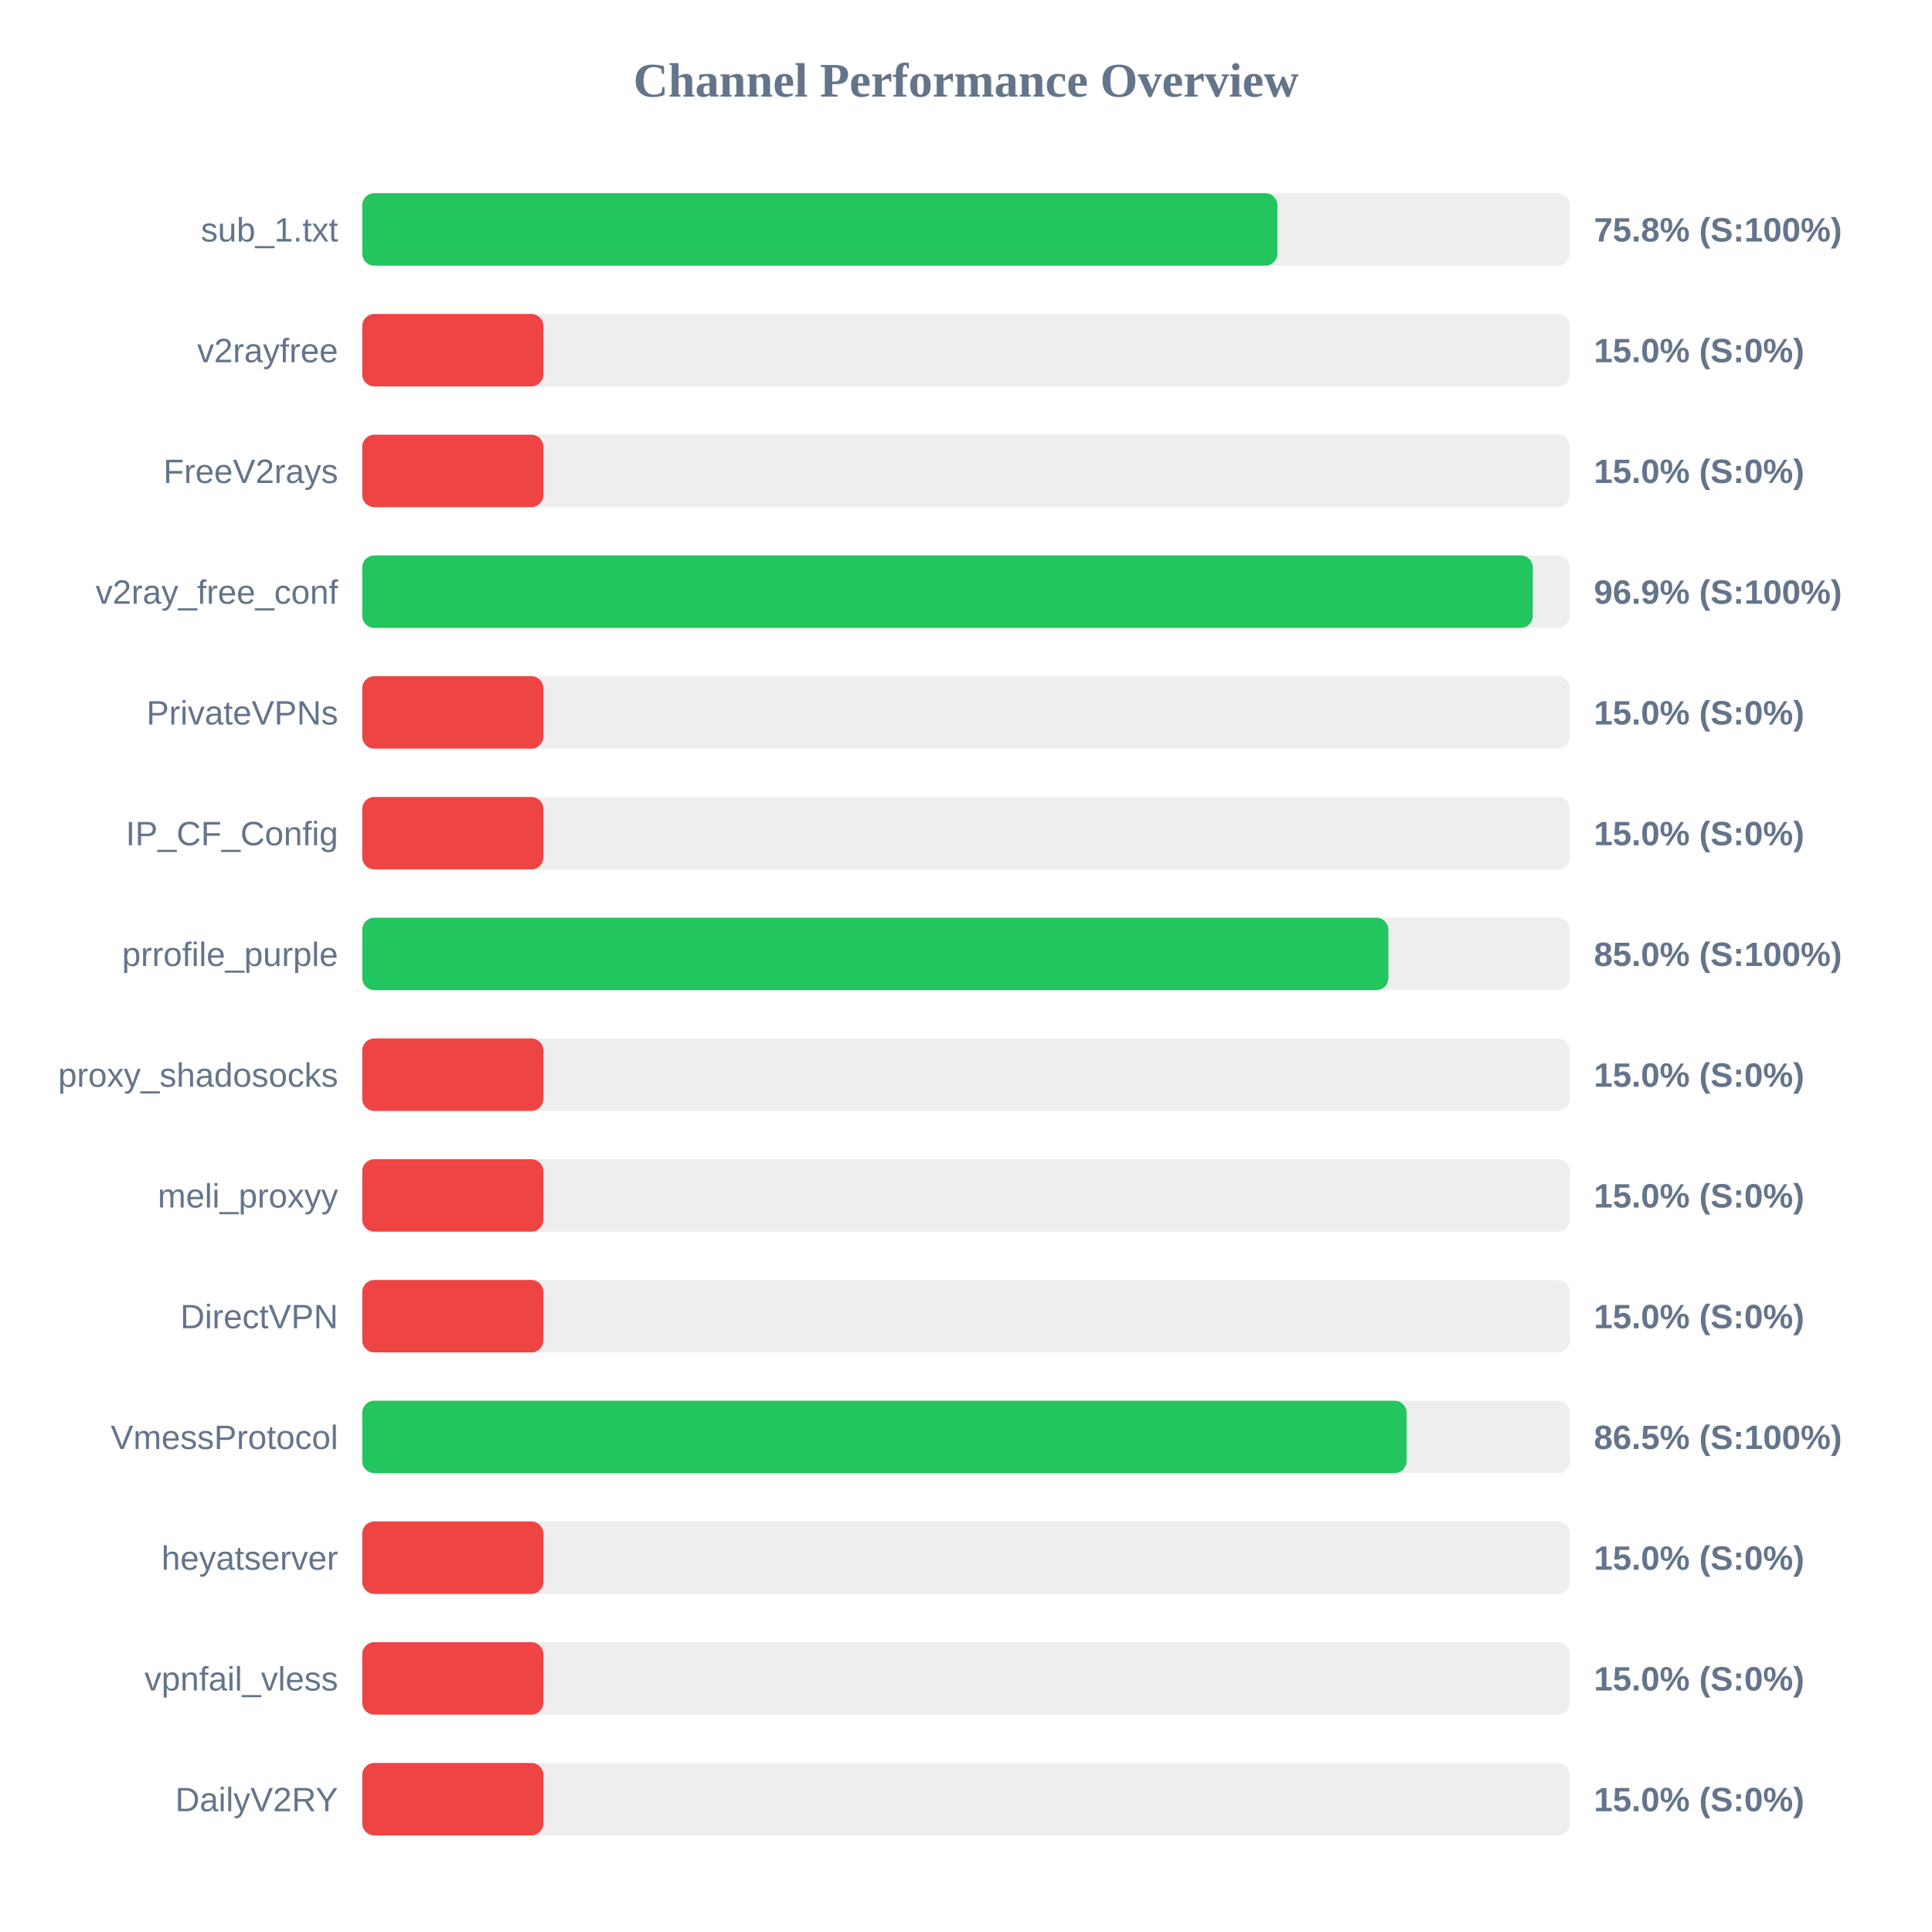
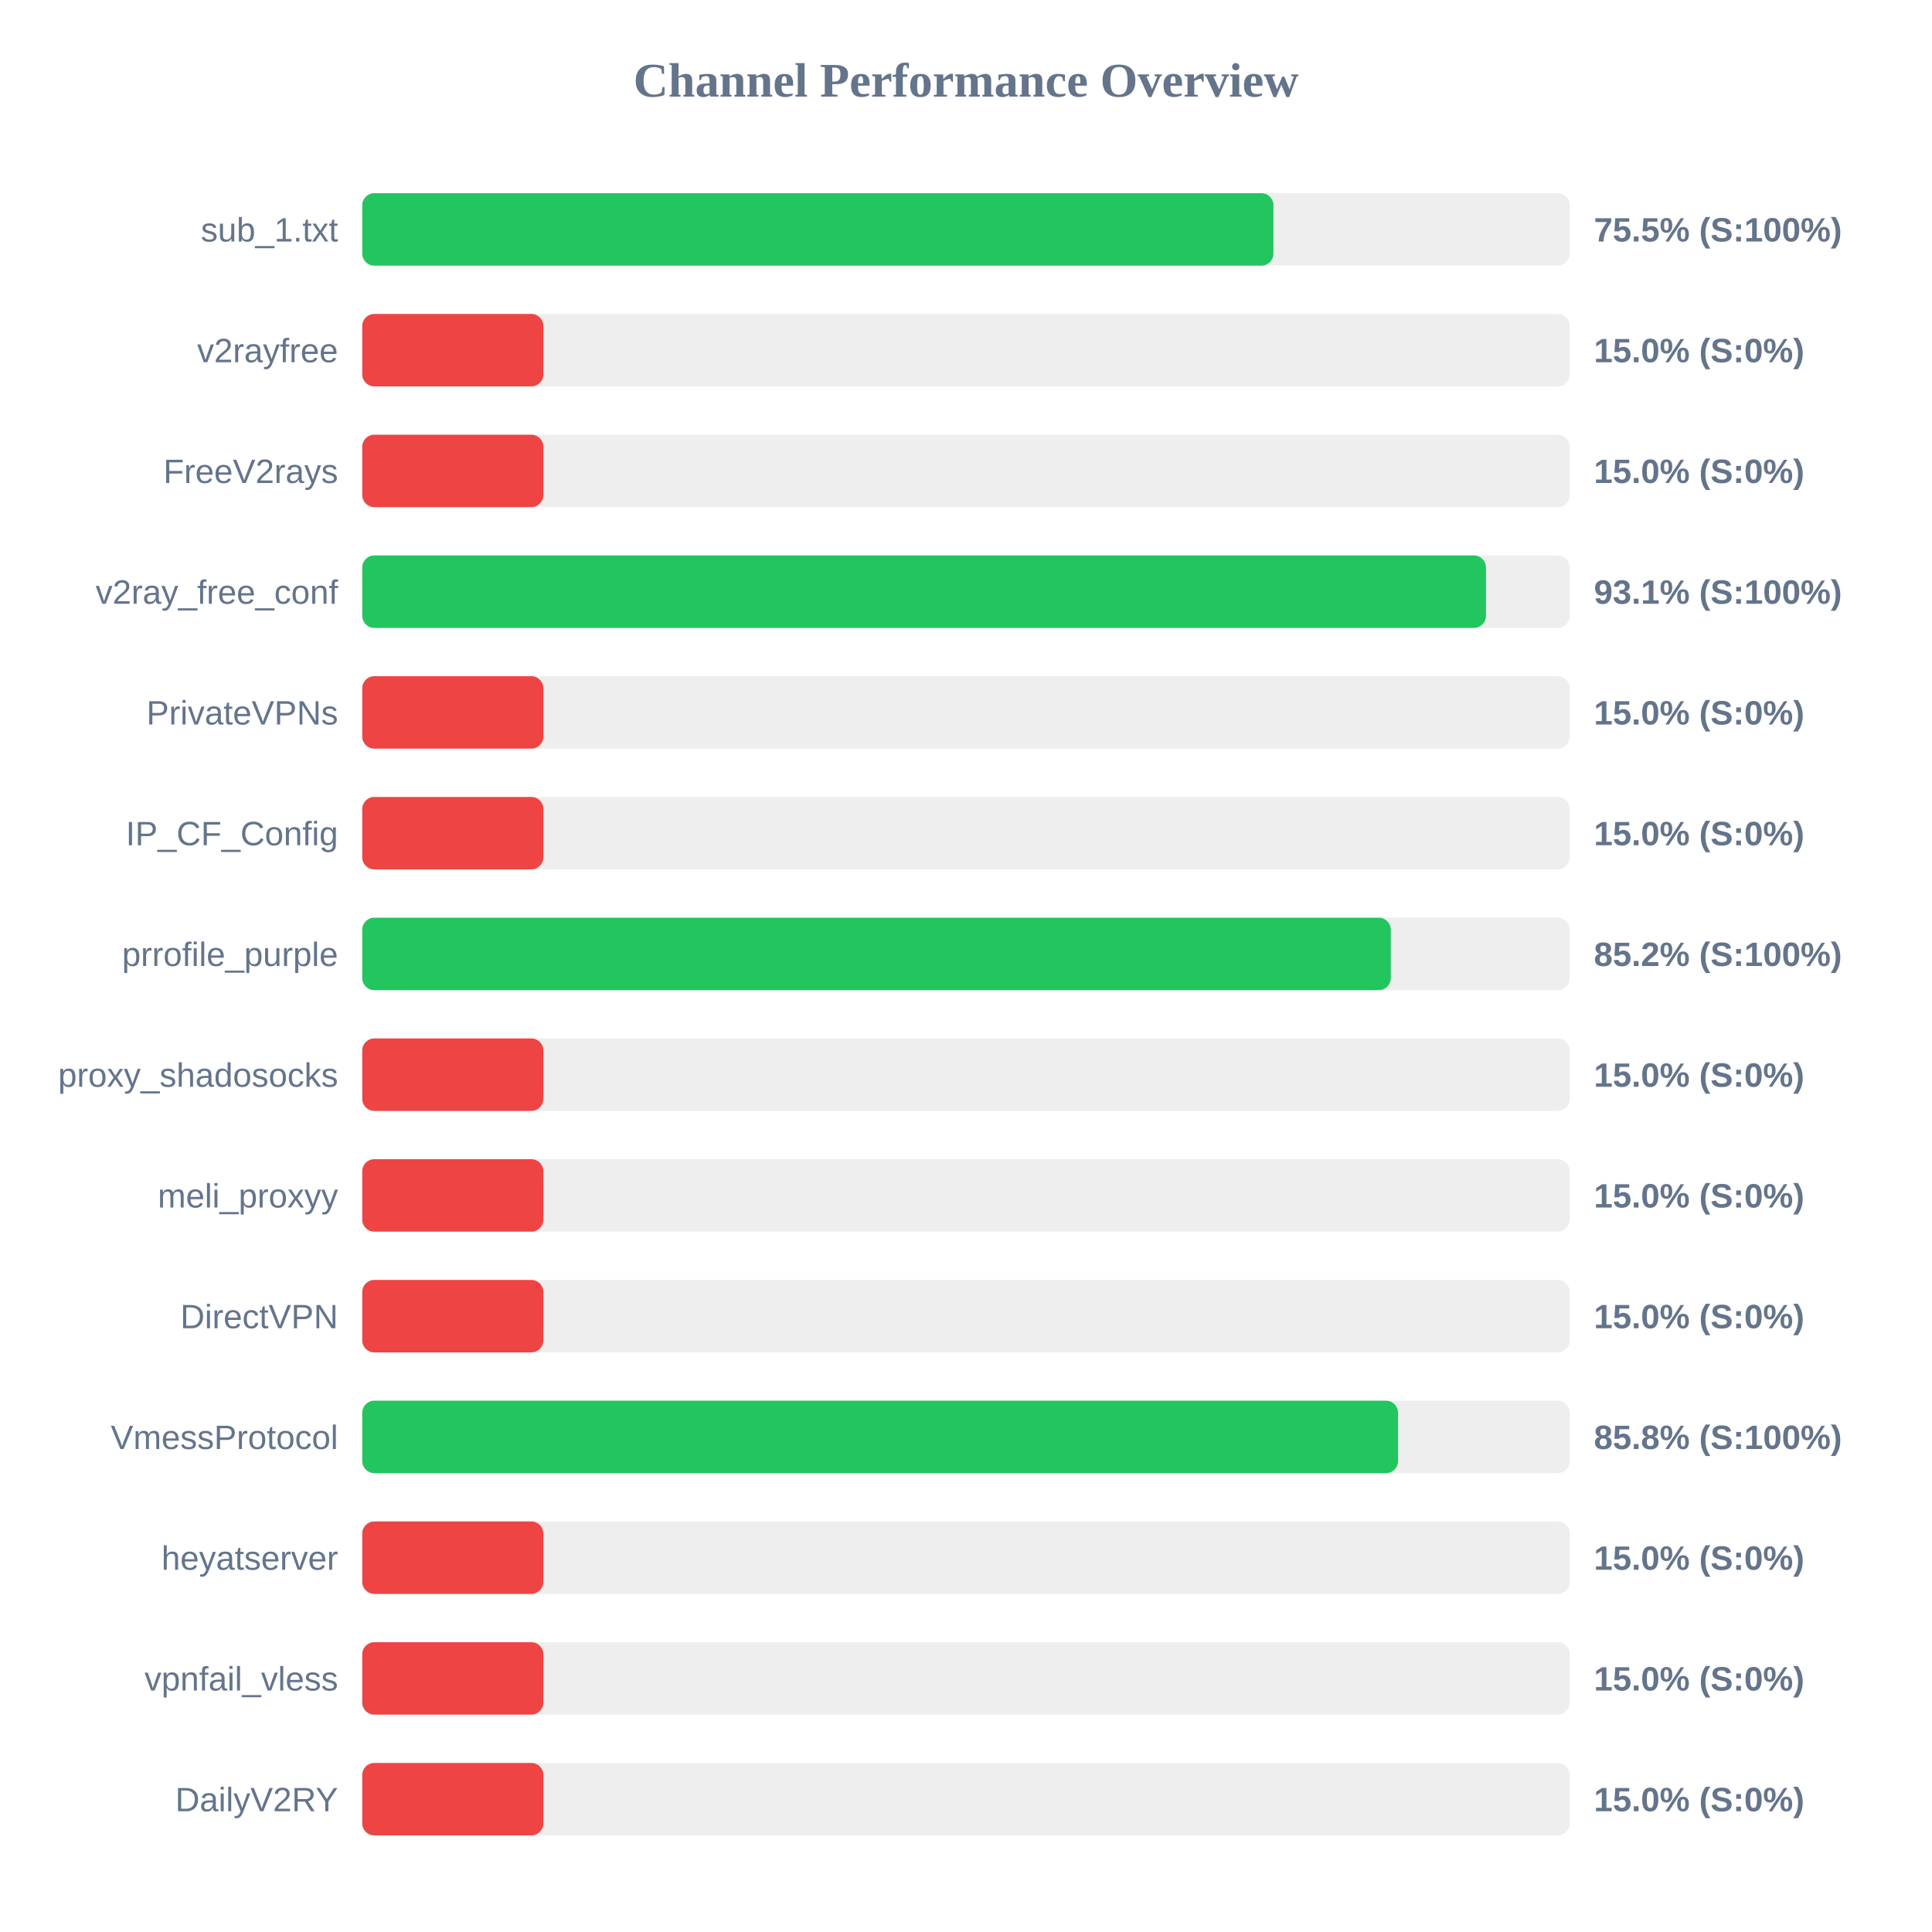
<svg xmlns="http://www.w3.org/2000/svg" width="800" height="800" version="1.1">
  <style>
        .row { font: 14px Arial; fill: #64748b; }
        .score { font: bold 14px Arial; fill: #64748b; }
    </style>
  <text x="400" y="40" text-anchor="middle" font-size="20px" font-weight="bold" fill="#64748b">Channel Performance Overview</text>
  <rect x="150" y="80" width="500" height="30" fill="#eee" rx="5" />
-   <rect x="150" y="80" width="378.95" height="30" fill="#22c55e" rx="5" />
+   <rect x="150" y="80" width="377.3" height="30" fill="#22c55e" rx="5" />
  <text x="140" y="100" text-anchor="end" class="row">sub_1.txt</text>
-   <text x="660" y="100" text-anchor="start" class="score">75.8% (S:100%)</text>
+   <text x="660" y="100" text-anchor="start" class="score">75.5% (S:100%)</text>
  <rect x="150" y="130" width="500" height="30" fill="#eee" rx="5" />
  <rect x="150" y="130" width="75.0" height="30" fill="#ef4444" rx="5" />
  <text x="140" y="150" text-anchor="end" class="row">v2rayfree</text>
  <text x="660" y="150" text-anchor="start" class="score">15.0% (S:0%)</text>
  <rect x="150" y="180" width="500" height="30" fill="#eee" rx="5" />
  <rect x="150" y="180" width="75.0" height="30" fill="#ef4444" rx="5" />
  <text x="140" y="200" text-anchor="end" class="row">FreeV2rays</text>
  <text x="660" y="200" text-anchor="start" class="score">15.0% (S:0%)</text>
  <rect x="150" y="230" width="500" height="30" fill="#eee" rx="5" />
-   <rect x="150" y="230" width="484.7" height="30" fill="#22c55e" rx="5" />
+   <rect x="150" y="230" width="465.3" height="30" fill="#22c55e" rx="5" />
  <text x="140" y="250" text-anchor="end" class="row">v2ray_free_conf</text>
-   <text x="660" y="250" text-anchor="start" class="score">96.9% (S:100%)</text>
+   <text x="660" y="250" text-anchor="start" class="score">93.1% (S:100%)</text>
  <rect x="150" y="280" width="500" height="30" fill="#eee" rx="5" />
  <rect x="150" y="280" width="75.0" height="30" fill="#ef4444" rx="5" />
  <text x="140" y="300" text-anchor="end" class="row">PrivateVPNs</text>
  <text x="660" y="300" text-anchor="start" class="score">15.0% (S:0%)</text>
  <rect x="150" y="330" width="500" height="30" fill="#eee" rx="5" />
  <rect x="150" y="330" width="75.0" height="30" fill="#ef4444" rx="5" />
  <text x="140" y="350" text-anchor="end" class="row">IP_CF_Config</text>
  <text x="660" y="350" text-anchor="start" class="score">15.0% (S:0%)</text>
  <rect x="150" y="380" width="500" height="30" fill="#eee" rx="5" />
-   <rect x="150" y="380" width="424.9" height="30" fill="#22c55e" rx="5" />
+   <rect x="150" y="380" width="425.9" height="30" fill="#22c55e" rx="5" />
  <text x="140" y="400" text-anchor="end" class="row">prrofile_purple</text>
-   <text x="660" y="400" text-anchor="start" class="score">85.0% (S:100%)</text>
+   <text x="660" y="400" text-anchor="start" class="score">85.2% (S:100%)</text>
  <rect x="150" y="430" width="500" height="30" fill="#eee" rx="5" />
  <rect x="150" y="430" width="75.0" height="30" fill="#ef4444" rx="5" />
  <text x="140" y="450" text-anchor="end" class="row">proxy_shadosocks</text>
  <text x="660" y="450" text-anchor="start" class="score">15.0% (S:0%)</text>
  <rect x="150" y="480" width="500" height="30" fill="#eee" rx="5" />
  <rect x="150" y="480" width="75.0" height="30" fill="#ef4444" rx="5" />
  <text x="140" y="500" text-anchor="end" class="row">meli_proxyy</text>
  <text x="660" y="500" text-anchor="start" class="score">15.0% (S:0%)</text>
  <rect x="150" y="530" width="500" height="30" fill="#eee" rx="5" />
  <rect x="150" y="530" width="75.0" height="30" fill="#ef4444" rx="5" />
  <text x="140" y="550" text-anchor="end" class="row">DirectVPN</text>
  <text x="660" y="550" text-anchor="start" class="score">15.0% (S:0%)</text>
  <rect x="150" y="580" width="500" height="30" fill="#eee" rx="5" />
-   <rect x="150" y="580" width="432.45" height="30" fill="#22c55e" rx="5" />
+   <rect x="150" y="580" width="428.9" height="30" fill="#22c55e" rx="5" />
  <text x="140" y="600" text-anchor="end" class="row">VmessProtocol</text>
-   <text x="660" y="600" text-anchor="start" class="score">86.5% (S:100%)</text>
+   <text x="660" y="600" text-anchor="start" class="score">85.8% (S:100%)</text>
  <rect x="150" y="630" width="500" height="30" fill="#eee" rx="5" />
  <rect x="150" y="630" width="75.0" height="30" fill="#ef4444" rx="5" />
  <text x="140" y="650" text-anchor="end" class="row">heyatserver</text>
  <text x="660" y="650" text-anchor="start" class="score">15.0% (S:0%)</text>
  <rect x="150" y="680" width="500" height="30" fill="#eee" rx="5" />
  <rect x="150" y="680" width="75.0" height="30" fill="#ef4444" rx="5" />
  <text x="140" y="700" text-anchor="end" class="row">vpnfail_vless</text>
  <text x="660" y="700" text-anchor="start" class="score">15.0% (S:0%)</text>
  <rect x="150" y="730" width="500" height="30" fill="#eee" rx="5" />
  <rect x="150" y="730" width="75.0" height="30" fill="#ef4444" rx="5" />
  <text x="140" y="750" text-anchor="end" class="row">DailyV2RY</text>
  <text x="660" y="750" text-anchor="start" class="score">15.0% (S:0%)</text>
</svg>
